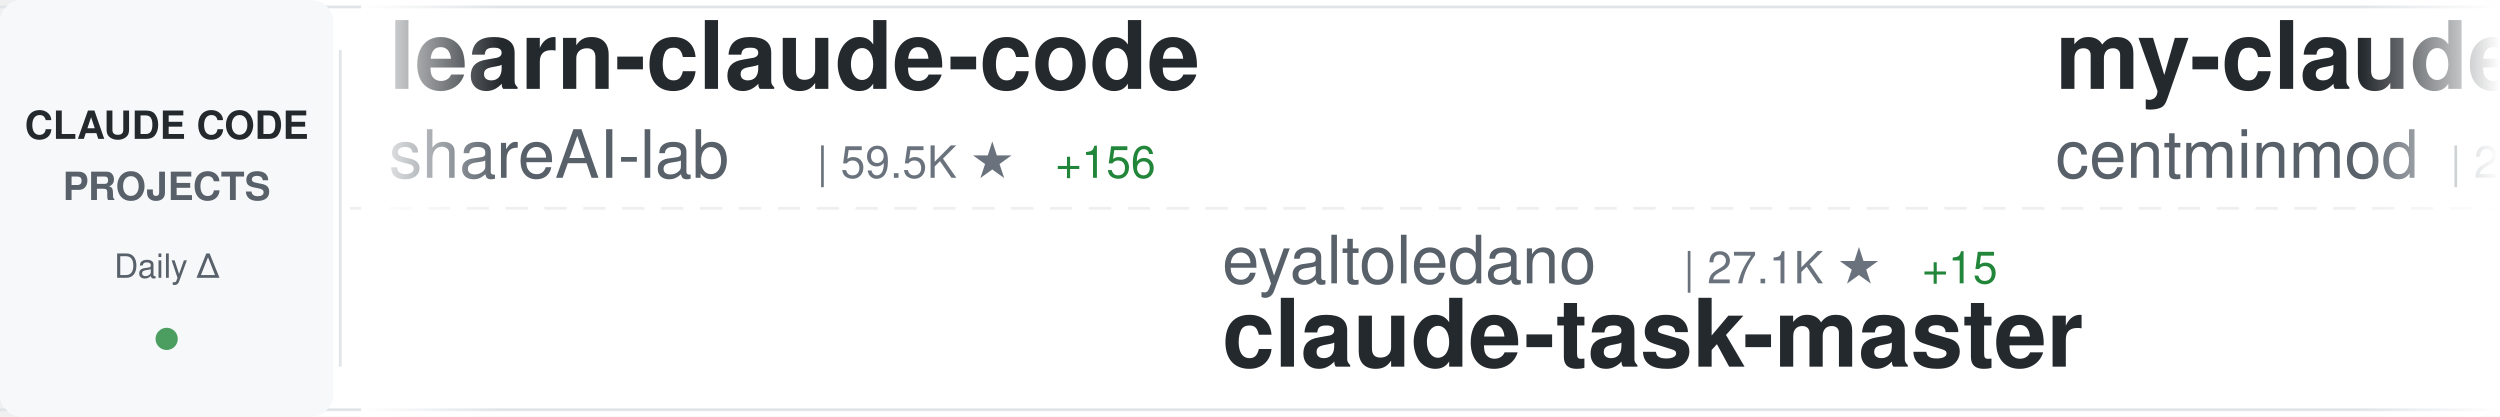
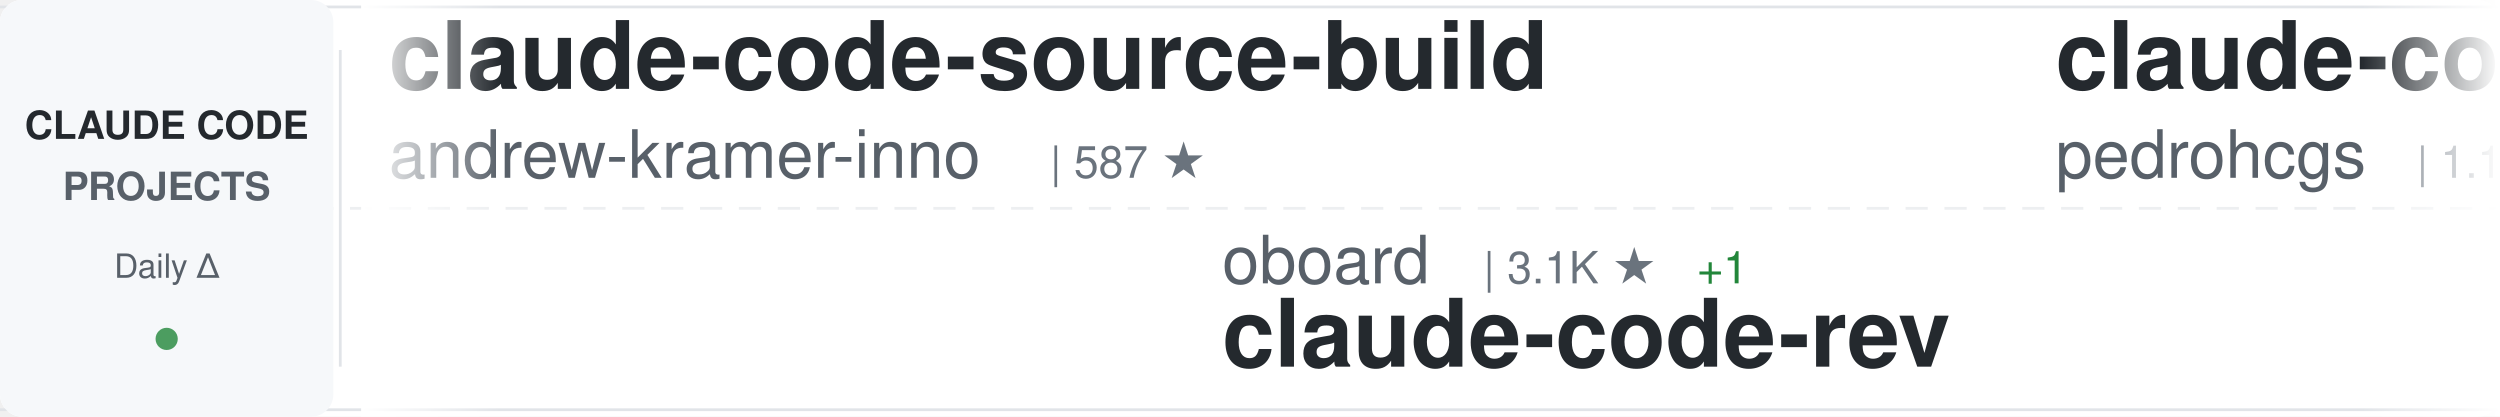
<svg xmlns="http://www.w3.org/2000/svg" width="900" height="150">
  <defs>
    <linearGradient id="awesomeLeftFade" x1="0%" y1="0%" x2="100%" y2="0%">
      <stop offset="0%" style="stop-color:#ffffff;stop-opacity:1" />
      <stop offset="100%" style="stop-color:#ffffff;stop-opacity:0" />
    </linearGradient>
    <linearGradient id="awesomeRightFade" x1="0%" y1="0%" x2="100%" y2="0%">
      <stop offset="0%" style="stop-color:#ffffff;stop-opacity:0" />
      <stop offset="100%" style="stop-color:#ffffff;stop-opacity:1" />
    </linearGradient>
  </defs>
  <rect width="900" height="150" fill="#ffffff" rx="8" />
  <rect x="0" y="2" width="900" height="1" fill="#e1e4e8" />
  <rect x="0" y="147" width="900" height="1" fill="#e1e4e8" />
  <line x1="0" y1="75" x2="900" y2="75" stroke="#e1e4e8" stroke-width="1" stroke-dasharray="8 6" opacity="0.6" />
  <rect x="0" y="0" width="120" height="150" fill="#f6f8fa" rx="8" />
  <text x="60" y="50" font-family="-apple-system, BlinkMacSystemFont, 'Segoe UI', Helvetica, Arial, sans-serif" font-size="14" font-weight="600" fill="#24292e" text-anchor="middle">CLAUDE CODE</text>
  <text x="60" y="72" font-family="-apple-system, BlinkMacSystemFont, 'Segoe UI', Helvetica, Arial, sans-serif" font-size="14" font-weight="600" fill="#586069" text-anchor="middle">PROJECTS</text>
  <text x="60" y="100" font-family="-apple-system, BlinkMacSystemFont, 'Segoe UI', Helvetica, Arial, sans-serif" font-size="12" font-weight="500" fill="#586069" text-anchor="middle">Daily Δ</text>
  <circle cx="60" cy="122" r="4" fill="#22863a" opacity="0.8" />
  <rect x="122" y="18" width="1" height="114" fill="#e1e4e8" />
  <clipPath id="awesomeTickerClip">
    <rect x="130" y="0" width="770" height="150" />
  </clipPath>
  <g clip-path="url(#awesomeTickerClip)">
    <g id="awesomeTickerItems">
      <animateTransform attributeName="transform" attributeType="XML" type="translate" from="0 0" to="-3000 0" dur="54s" repeatCount="indefinite" />
      <g transform="translate(0, 0)">
-         <text x="140" y="32" font-family="-apple-system, BlinkMacSystemFont, 'Segoe UI', Helvetica, Arial, sans-serif" font-size="34" font-weight="600" fill="#24292e">learn-claude-code</text>
-         <text x="140" y="64" font-family="-apple-system, BlinkMacSystemFont, 'Segoe UI', Helvetica, Arial, sans-serif" font-size="24" font-weight="400" fill="#586069">shareAI-lab</text>
-         <text x="294" y="64" font-family="-apple-system, BlinkMacSystemFont, 'Segoe UI', Helvetica, Arial, sans-serif" font-size="16" font-weight="500" fill="#6a737d">| 59.5K ★</text>
-         <text x="380" y="64" font-family="-apple-system, BlinkMacSystemFont, 'Segoe UI', Helvetica, Arial, sans-serif" font-size="16" font-weight="500" fill="#22863a"> +156</text>
+         <text x="140" y="32" font-family="-apple-system, BlinkMacSystemFont, 'Segoe UI', Helvetica, Arial, sans-serif" font-size="34" font-weight="600" fill="#24292e">claude-code-source-build</text>
+         <text x="140" y="64" font-family="-apple-system, BlinkMacSystemFont, 'Segoe UI', Helvetica, Arial, sans-serif" font-size="24" font-weight="400" fill="#586069">andrew-kramer-inno</text>
+         <text x="378" y="64" font-family="-apple-system, BlinkMacSystemFont, 'Segoe UI', Helvetica, Arial, sans-serif" font-size="16" font-weight="500" fill="#6a737d">| 587 ★</text>
      </g>
      <g transform="translate(300, 0)">
-         <text x="140" y="102" font-family="-apple-system, BlinkMacSystemFont, 'Segoe UI', Helvetica, Arial, sans-serif" font-size="24" font-weight="400" fill="#586069">eyaltoledano</text>
-         <text x="306" y="102" font-family="-apple-system, BlinkMacSystemFont, 'Segoe UI', Helvetica, Arial, sans-serif" font-size="16" font-weight="500" fill="#6a737d">| 27.1K ★</text>
-         <text x="392" y="102" font-family="-apple-system, BlinkMacSystemFont, 'Segoe UI', Helvetica, Arial, sans-serif" font-size="16" font-weight="500" fill="#22863a"> +15</text>
-         <text x="140" y="132" font-family="-apple-system, BlinkMacSystemFont, 'Segoe UI', Helvetica, Arial, sans-serif" font-size="34" font-weight="600" fill="#24292e">claude-task-master</text>
+         <text x="140" y="102" font-family="-apple-system, BlinkMacSystemFont, 'Segoe UI', Helvetica, Arial, sans-serif" font-size="24" font-weight="400" fill="#586069">oboard</text>
+         <text x="234" y="102" font-family="-apple-system, BlinkMacSystemFont, 'Segoe UI', Helvetica, Arial, sans-serif" font-size="16" font-weight="500" fill="#6a737d">| 3.1K ★</text>
+         <text x="311" y="102" font-family="-apple-system, BlinkMacSystemFont, 'Segoe UI', Helvetica, Arial, sans-serif" font-size="16" font-weight="500" fill="#22863a"> +1</text>
+         <text x="140" y="132" font-family="-apple-system, BlinkMacSystemFont, 'Segoe UI', Helvetica, Arial, sans-serif" font-size="34" font-weight="600" fill="#24292e">claude-code-rev</text>
      </g>
      <g transform="translate(600, 0)">
-         <text x="140" y="32" font-family="-apple-system, BlinkMacSystemFont, 'Segoe UI', Helvetica, Arial, sans-serif" font-size="34" font-weight="600" fill="#24292e">my-claude-code-setup</text>
-         <text x="140" y="64" font-family="-apple-system, BlinkMacSystemFont, 'Segoe UI', Helvetica, Arial, sans-serif" font-size="24" font-weight="400" fill="#586069">centminmod</text>
-         <text x="282" y="64" font-family="-apple-system, BlinkMacSystemFont, 'Segoe UI', Helvetica, Arial, sans-serif" font-size="16" font-weight="500" fill="#6a737d">| 2.3K ★</text>
-         <text x="359" y="64" font-family="-apple-system, BlinkMacSystemFont, 'Segoe UI', Helvetica, Arial, sans-serif" font-size="16" font-weight="500" fill="#22863a"> +1</text>
+         <text x="140" y="32" font-family="-apple-system, BlinkMacSystemFont, 'Segoe UI', Helvetica, Arial, sans-serif" font-size="34" font-weight="600" fill="#24292e">claude-code-my-workflow</text>
+         <text x="140" y="64" font-family="-apple-system, BlinkMacSystemFont, 'Segoe UI', Helvetica, Arial, sans-serif" font-size="24" font-weight="400" fill="#586069">pedrohcgs</text>
+         <text x="270" y="64" font-family="-apple-system, BlinkMacSystemFont, 'Segoe UI', Helvetica, Arial, sans-serif" font-size="16" font-weight="500" fill="#6a737d">| 1.1K ★</text>
+         <text x="347" y="64" font-family="-apple-system, BlinkMacSystemFont, 'Segoe UI', Helvetica, Arial, sans-serif" font-size="16" font-weight="500" fill="#22863a"> +5</text>
      </g>
      <g transform="translate(900, 0)">
-         <text x="140" y="102" font-family="-apple-system, BlinkMacSystemFont, 'Segoe UI', Helvetica, Arial, sans-serif" font-size="24" font-weight="400" fill="#586069">darcyegb</text>
-         <text x="258" y="102" font-family="-apple-system, BlinkMacSystemFont, 'Segoe UI', Helvetica, Arial, sans-serif" font-size="16" font-weight="500" fill="#6a737d">| 690 ★</text>
-         <text x="326" y="102" font-family="-apple-system, BlinkMacSystemFont, 'Segoe UI', Helvetica, Arial, sans-serif" font-size="16" font-weight="500" fill="#22863a"> +3</text>
-         <text x="140" y="132" font-family="-apple-system, BlinkMacSystemFont, 'Segoe UI', Helvetica, Arial, sans-serif" font-size="34" font-weight="600" fill="#24292e">ClaudeCodeAgents</text>
-       </g>
-       <g transform="translate(1200, 0)">
-         <text x="140" y="32" font-family="-apple-system, BlinkMacSystemFont, 'Segoe UI', Helvetica, Arial, sans-serif" font-size="34" font-weight="600" fill="#24292e">edmunds-claude-code</text>
-         <text x="140" y="64" font-family="-apple-system, BlinkMacSystemFont, 'Segoe UI', Helvetica, Arial, sans-serif" font-size="24" font-weight="400" fill="#586069">edmund-io</text>
-         <text x="270" y="64" font-family="-apple-system, BlinkMacSystemFont, 'Segoe UI', Helvetica, Arial, sans-serif" font-size="16" font-weight="500" fill="#6a737d">| 1.4K ★</text>
-         <text x="347" y="64" font-family="-apple-system, BlinkMacSystemFont, 'Segoe UI', Helvetica, Arial, sans-serif" font-size="16" font-weight="500" fill="#22863a"> +3</text>
-       </g>
-       <g transform="translate(1500, 0)">
-         <text x="140" y="102" font-family="-apple-system, BlinkMacSystemFont, 'Segoe UI', Helvetica, Arial, sans-serif" font-size="24" font-weight="400" fill="#586069">davila7</text>
-         <text x="246" y="102" font-family="-apple-system, BlinkMacSystemFont, 'Segoe UI', Helvetica, Arial, sans-serif" font-size="16" font-weight="500" fill="#6a737d">| 27.1K ★</text>
-         <text x="332" y="102" font-family="-apple-system, BlinkMacSystemFont, 'Segoe UI', Helvetica, Arial, sans-serif" font-size="16" font-weight="500" fill="#22863a"> +64</text>
-         <text x="140" y="132" font-family="-apple-system, BlinkMacSystemFont, 'Segoe UI', Helvetica, Arial, sans-serif" font-size="34" font-weight="600" fill="#24292e">claude-code-templates</text>
-       </g>
-       <g transform="translate(1800, 0)">
-         <text x="140" y="32" font-family="-apple-system, BlinkMacSystemFont, 'Segoe UI', Helvetica, Arial, sans-serif" font-size="34" font-weight="600" fill="#24292e">claude-code-source</text>
-         <text x="140" y="64" font-family="-apple-system, BlinkMacSystemFont, 'Segoe UI', Helvetica, Arial, sans-serif" font-size="24" font-weight="400" fill="#586069">JrCx7scC</text>
-         <text x="258" y="64" font-family="-apple-system, BlinkMacSystemFont, 'Segoe UI', Helvetica, Arial, sans-serif" font-size="16" font-weight="500" fill="#6a737d">| 367 ★</text>
-       </g>
-       <g transform="translate(2100, 0)">
-         <text x="140" y="102" font-family="-apple-system, BlinkMacSystemFont, 'Segoe UI', Helvetica, Arial, sans-serif" font-size="24" font-weight="400" fill="#586069">guanshan</text>
-         <text x="258" y="102" font-family="-apple-system, BlinkMacSystemFont, 'Segoe UI', Helvetica, Arial, sans-serif" font-size="16" font-weight="500" fill="#6a737d">| 59 ★</text>
-         <text x="140" y="132" font-family="-apple-system, BlinkMacSystemFont, 'Segoe UI', Helvetica, Arial, sans-serif" font-size="34" font-weight="600" fill="#24292e">ClaudeCode</text>
-       </g>
-       <g transform="translate(2400, 0)">
-         <text x="140" y="32" font-family="-apple-system, BlinkMacSystemFont, 'Segoe UI', Helvetica, Arial, sans-serif" font-size="34" font-weight="600" fill="#24292e">skills</text>
-         <text x="140" y="64" font-family="-apple-system, BlinkMacSystemFont, 'Segoe UI', Helvetica, Arial, sans-serif" font-size="24" font-weight="400" fill="#586069">anthropics</text>
-         <text x="282" y="64" font-family="-apple-system, BlinkMacSystemFont, 'Segoe UI', Helvetica, Arial, sans-serif" font-size="16" font-weight="500" fill="#6a737d">| 131.5K ★</text>
-         <text x="377" y="64" font-family="-apple-system, BlinkMacSystemFont, 'Segoe UI', Helvetica, Arial, sans-serif" font-size="16" font-weight="500" fill="#22863a"> +510</text>
-       </g>
-       <g transform="translate(2700, 0)">
        <text x="140" y="102" font-family="-apple-system, BlinkMacSystemFont, 'Segoe UI', Helvetica, Arial, sans-serif" font-size="24" font-weight="400" fill="#586069">sugyan</text>
        <text x="234" y="102" font-family="-apple-system, BlinkMacSystemFont, 'Segoe UI', Helvetica, Arial, sans-serif" font-size="16" font-weight="500" fill="#6a737d">| 1.1K ★</text>
        <text x="140" y="132" font-family="-apple-system, BlinkMacSystemFont, 'Segoe UI', Helvetica, Arial, sans-serif" font-size="34" font-weight="600" fill="#24292e">claude-code-webui</text>
      </g>
+       <g transform="translate(1200, 0)">
+         <text x="140" y="32" font-family="-apple-system, BlinkMacSystemFont, 'Segoe UI', Helvetica, Arial, sans-serif" font-size="34" font-weight="600" fill="#24292e">Open-ClaudeCode</text>
+         <text x="140" y="64" font-family="-apple-system, BlinkMacSystemFont, 'Segoe UI', Helvetica, Arial, sans-serif" font-size="24" font-weight="400" fill="#586069">LING71671</text>
+         <text x="270" y="64" font-family="-apple-system, BlinkMacSystemFont, 'Segoe UI', Helvetica, Arial, sans-serif" font-size="16" font-weight="500" fill="#6a737d">| 819 ★</text>
+         <text x="338" y="64" font-family="-apple-system, BlinkMacSystemFont, 'Segoe UI', Helvetica, Arial, sans-serif" font-size="16" font-weight="500" fill="#22863a"> +2</text>
+       </g>
+       <g transform="translate(1500, 0)">
+         <text x="140" y="102" font-family="-apple-system, BlinkMacSystemFont, 'Segoe UI', Helvetica, Arial, sans-serif" font-size="24" font-weight="400" fill="#586069">pengchengneo</text>
+         <text x="306" y="102" font-family="-apple-system, BlinkMacSystemFont, 'Segoe UI', Helvetica, Arial, sans-serif" font-size="16" font-weight="500" fill="#6a737d">| 1.3K ★</text>
+         <text x="383" y="102" font-family="-apple-system, BlinkMacSystemFont, 'Segoe UI', Helvetica, Arial, sans-serif" font-size="16" font-weight="500" fill="#22863a"> +7</text>
+         <text x="140" y="132" font-family="-apple-system, BlinkMacSystemFont, 'Segoe UI', Helvetica, Arial, sans-serif" font-size="34" font-weight="600" fill="#24292e">Claude-Code</text>
+       </g>
+       <g transform="translate(1800, 0)">
+         <text x="140" y="32" font-family="-apple-system, BlinkMacSystemFont, 'Segoe UI', Helvetica, Arial, sans-serif" font-size="34" font-weight="600" fill="#24292e">collection-claude-code-s...</text>
+         <text x="140" y="64" font-family="-apple-system, BlinkMacSystemFont, 'Segoe UI', Helvetica, Arial, sans-serif" font-size="24" font-weight="400" fill="#586069">chauncygu</text>
+         <text x="270" y="64" font-family="-apple-system, BlinkMacSystemFont, 'Segoe UI', Helvetica, Arial, sans-serif" font-size="16" font-weight="500" fill="#6a737d">| 2.4K ★</text>
+         <text x="347" y="64" font-family="-apple-system, BlinkMacSystemFont, 'Segoe UI', Helvetica, Arial, sans-serif" font-size="16" font-weight="500" fill="#22863a"> +4</text>
+       </g>
+       <g transform="translate(2100, 0)">
+         <text x="140" y="102" font-family="-apple-system, BlinkMacSystemFont, 'Segoe UI', Helvetica, Arial, sans-serif" font-size="24" font-weight="400" fill="#586069">777genius</text>
+         <text x="270" y="102" font-family="-apple-system, BlinkMacSystemFont, 'Segoe UI', Helvetica, Arial, sans-serif" font-size="16" font-weight="500" fill="#6a737d">| 910 ★</text>
+         <text x="338" y="102" font-family="-apple-system, BlinkMacSystemFont, 'Segoe UI', Helvetica, Arial, sans-serif" font-size="16" font-weight="500" fill="#22863a"> +1</text>
+         <text x="140" y="132" font-family="-apple-system, BlinkMacSystemFont, 'Segoe UI', Helvetica, Arial, sans-serif" font-size="34" font-weight="600" fill="#24292e">claude-code-source-code</text>
+       </g>
+       <g transform="translate(2400, 0)">
+         <text x="140" y="32" font-family="-apple-system, BlinkMacSystemFont, 'Segoe UI', Helvetica, Arial, sans-serif" font-size="34" font-weight="600" fill="#24292e">nanoclaw</text>
+         <text x="140" y="64" font-family="-apple-system, BlinkMacSystemFont, 'Segoe UI', Helvetica, Arial, sans-serif" font-size="24" font-weight="400" fill="#586069">nanocoai</text>
+         <text x="258" y="64" font-family="-apple-system, BlinkMacSystemFont, 'Segoe UI', Helvetica, Arial, sans-serif" font-size="16" font-weight="500" fill="#6a737d">| 28.7K ★</text>
+         <text x="344" y="64" font-family="-apple-system, BlinkMacSystemFont, 'Segoe UI', Helvetica, Arial, sans-serif" font-size="16" font-weight="500" fill="#22863a"> +28</text>
+       </g>
+       <g transform="translate(2700, 0)">
+         <text x="140" y="102" font-family="-apple-system, BlinkMacSystemFont, 'Segoe UI', Helvetica, Arial, sans-serif" font-size="24" font-weight="400" fill="#586069">darcyegb</text>
+         <text x="258" y="102" font-family="-apple-system, BlinkMacSystemFont, 'Segoe UI', Helvetica, Arial, sans-serif" font-size="16" font-weight="500" fill="#6a737d">| 689 ★</text>
+         <text x="326" y="102" font-family="-apple-system, BlinkMacSystemFont, 'Segoe UI', Helvetica, Arial, sans-serif" font-size="16" font-weight="500" fill="#22863a"> +3</text>
+         <text x="140" y="132" font-family="-apple-system, BlinkMacSystemFont, 'Segoe UI', Helvetica, Arial, sans-serif" font-size="34" font-weight="600" fill="#24292e">ClaudeCodeAgents</text>
+       </g>
      <g transform="translate(3000, 0)">
-         <text x="140" y="32" font-family="-apple-system, BlinkMacSystemFont, 'Segoe UI', Helvetica, Arial, sans-serif" font-size="34" font-weight="600" fill="#24292e">learn-claude-code</text>
-         <text x="140" y="64" font-family="-apple-system, BlinkMacSystemFont, 'Segoe UI', Helvetica, Arial, sans-serif" font-size="24" font-weight="400" fill="#586069">shareAI-lab</text>
-         <text x="294" y="64" font-family="-apple-system, BlinkMacSystemFont, 'Segoe UI', Helvetica, Arial, sans-serif" font-size="16" font-weight="500" fill="#6a737d">| 59.5K ★</text>
-         <text x="380" y="64" font-family="-apple-system, BlinkMacSystemFont, 'Segoe UI', Helvetica, Arial, sans-serif" font-size="16" font-weight="500" fill="#22863a"> +156</text>
+         <text x="140" y="32" font-family="-apple-system, BlinkMacSystemFont, 'Segoe UI', Helvetica, Arial, sans-serif" font-size="34" font-weight="600" fill="#24292e">claude-code-source-build</text>
+         <text x="140" y="64" font-family="-apple-system, BlinkMacSystemFont, 'Segoe UI', Helvetica, Arial, sans-serif" font-size="24" font-weight="400" fill="#586069">andrew-kramer-inno</text>
+         <text x="378" y="64" font-family="-apple-system, BlinkMacSystemFont, 'Segoe UI', Helvetica, Arial, sans-serif" font-size="16" font-weight="500" fill="#6a737d">| 587 ★</text>
      </g>
      <g transform="translate(3300, 0)">
-         <text x="140" y="102" font-family="-apple-system, BlinkMacSystemFont, 'Segoe UI', Helvetica, Arial, sans-serif" font-size="24" font-weight="400" fill="#586069">eyaltoledano</text>
-         <text x="306" y="102" font-family="-apple-system, BlinkMacSystemFont, 'Segoe UI', Helvetica, Arial, sans-serif" font-size="16" font-weight="500" fill="#6a737d">| 27.1K ★</text>
-         <text x="392" y="102" font-family="-apple-system, BlinkMacSystemFont, 'Segoe UI', Helvetica, Arial, sans-serif" font-size="16" font-weight="500" fill="#22863a"> +15</text>
-         <text x="140" y="132" font-family="-apple-system, BlinkMacSystemFont, 'Segoe UI', Helvetica, Arial, sans-serif" font-size="34" font-weight="600" fill="#24292e">claude-task-master</text>
+         <text x="140" y="102" font-family="-apple-system, BlinkMacSystemFont, 'Segoe UI', Helvetica, Arial, sans-serif" font-size="24" font-weight="400" fill="#586069">oboard</text>
+         <text x="234" y="102" font-family="-apple-system, BlinkMacSystemFont, 'Segoe UI', Helvetica, Arial, sans-serif" font-size="16" font-weight="500" fill="#6a737d">| 3.1K ★</text>
+         <text x="311" y="102" font-family="-apple-system, BlinkMacSystemFont, 'Segoe UI', Helvetica, Arial, sans-serif" font-size="16" font-weight="500" fill="#22863a"> +1</text>
+         <text x="140" y="132" font-family="-apple-system, BlinkMacSystemFont, 'Segoe UI', Helvetica, Arial, sans-serif" font-size="34" font-weight="600" fill="#24292e">claude-code-rev</text>
      </g>
      <g transform="translate(3600, 0)">
-         <text x="140" y="32" font-family="-apple-system, BlinkMacSystemFont, 'Segoe UI', Helvetica, Arial, sans-serif" font-size="34" font-weight="600" fill="#24292e">my-claude-code-setup</text>
-         <text x="140" y="64" font-family="-apple-system, BlinkMacSystemFont, 'Segoe UI', Helvetica, Arial, sans-serif" font-size="24" font-weight="400" fill="#586069">centminmod</text>
-         <text x="282" y="64" font-family="-apple-system, BlinkMacSystemFont, 'Segoe UI', Helvetica, Arial, sans-serif" font-size="16" font-weight="500" fill="#6a737d">| 2.3K ★</text>
-         <text x="359" y="64" font-family="-apple-system, BlinkMacSystemFont, 'Segoe UI', Helvetica, Arial, sans-serif" font-size="16" font-weight="500" fill="#22863a"> +1</text>
+         <text x="140" y="32" font-family="-apple-system, BlinkMacSystemFont, 'Segoe UI', Helvetica, Arial, sans-serif" font-size="34" font-weight="600" fill="#24292e">claude-code-my-workflow</text>
+         <text x="140" y="64" font-family="-apple-system, BlinkMacSystemFont, 'Segoe UI', Helvetica, Arial, sans-serif" font-size="24" font-weight="400" fill="#586069">pedrohcgs</text>
+         <text x="270" y="64" font-family="-apple-system, BlinkMacSystemFont, 'Segoe UI', Helvetica, Arial, sans-serif" font-size="16" font-weight="500" fill="#6a737d">| 1.1K ★</text>
+         <text x="347" y="64" font-family="-apple-system, BlinkMacSystemFont, 'Segoe UI', Helvetica, Arial, sans-serif" font-size="16" font-weight="500" fill="#22863a"> +5</text>
      </g>
      <g transform="translate(3900, 0)">
-         <text x="140" y="102" font-family="-apple-system, BlinkMacSystemFont, 'Segoe UI', Helvetica, Arial, sans-serif" font-size="24" font-weight="400" fill="#586069">darcyegb</text>
-         <text x="258" y="102" font-family="-apple-system, BlinkMacSystemFont, 'Segoe UI', Helvetica, Arial, sans-serif" font-size="16" font-weight="500" fill="#6a737d">| 690 ★</text>
-         <text x="326" y="102" font-family="-apple-system, BlinkMacSystemFont, 'Segoe UI', Helvetica, Arial, sans-serif" font-size="16" font-weight="500" fill="#22863a"> +3</text>
-         <text x="140" y="132" font-family="-apple-system, BlinkMacSystemFont, 'Segoe UI', Helvetica, Arial, sans-serif" font-size="34" font-weight="600" fill="#24292e">ClaudeCodeAgents</text>
+         <text x="140" y="102" font-family="-apple-system, BlinkMacSystemFont, 'Segoe UI', Helvetica, Arial, sans-serif" font-size="24" font-weight="400" fill="#586069">sugyan</text>
+         <text x="234" y="102" font-family="-apple-system, BlinkMacSystemFont, 'Segoe UI', Helvetica, Arial, sans-serif" font-size="16" font-weight="500" fill="#6a737d">| 1.1K ★</text>
+         <text x="140" y="132" font-family="-apple-system, BlinkMacSystemFont, 'Segoe UI', Helvetica, Arial, sans-serif" font-size="34" font-weight="600" fill="#24292e">claude-code-webui</text>
      </g>
    </g>
  </g>
  <rect x="130" y="0" width="50" height="150" fill="url(#awesomeLeftFade)" />
  <rect x="850" y="0" width="50" height="150" fill="url(#awesomeRightFade)" />
</svg>
